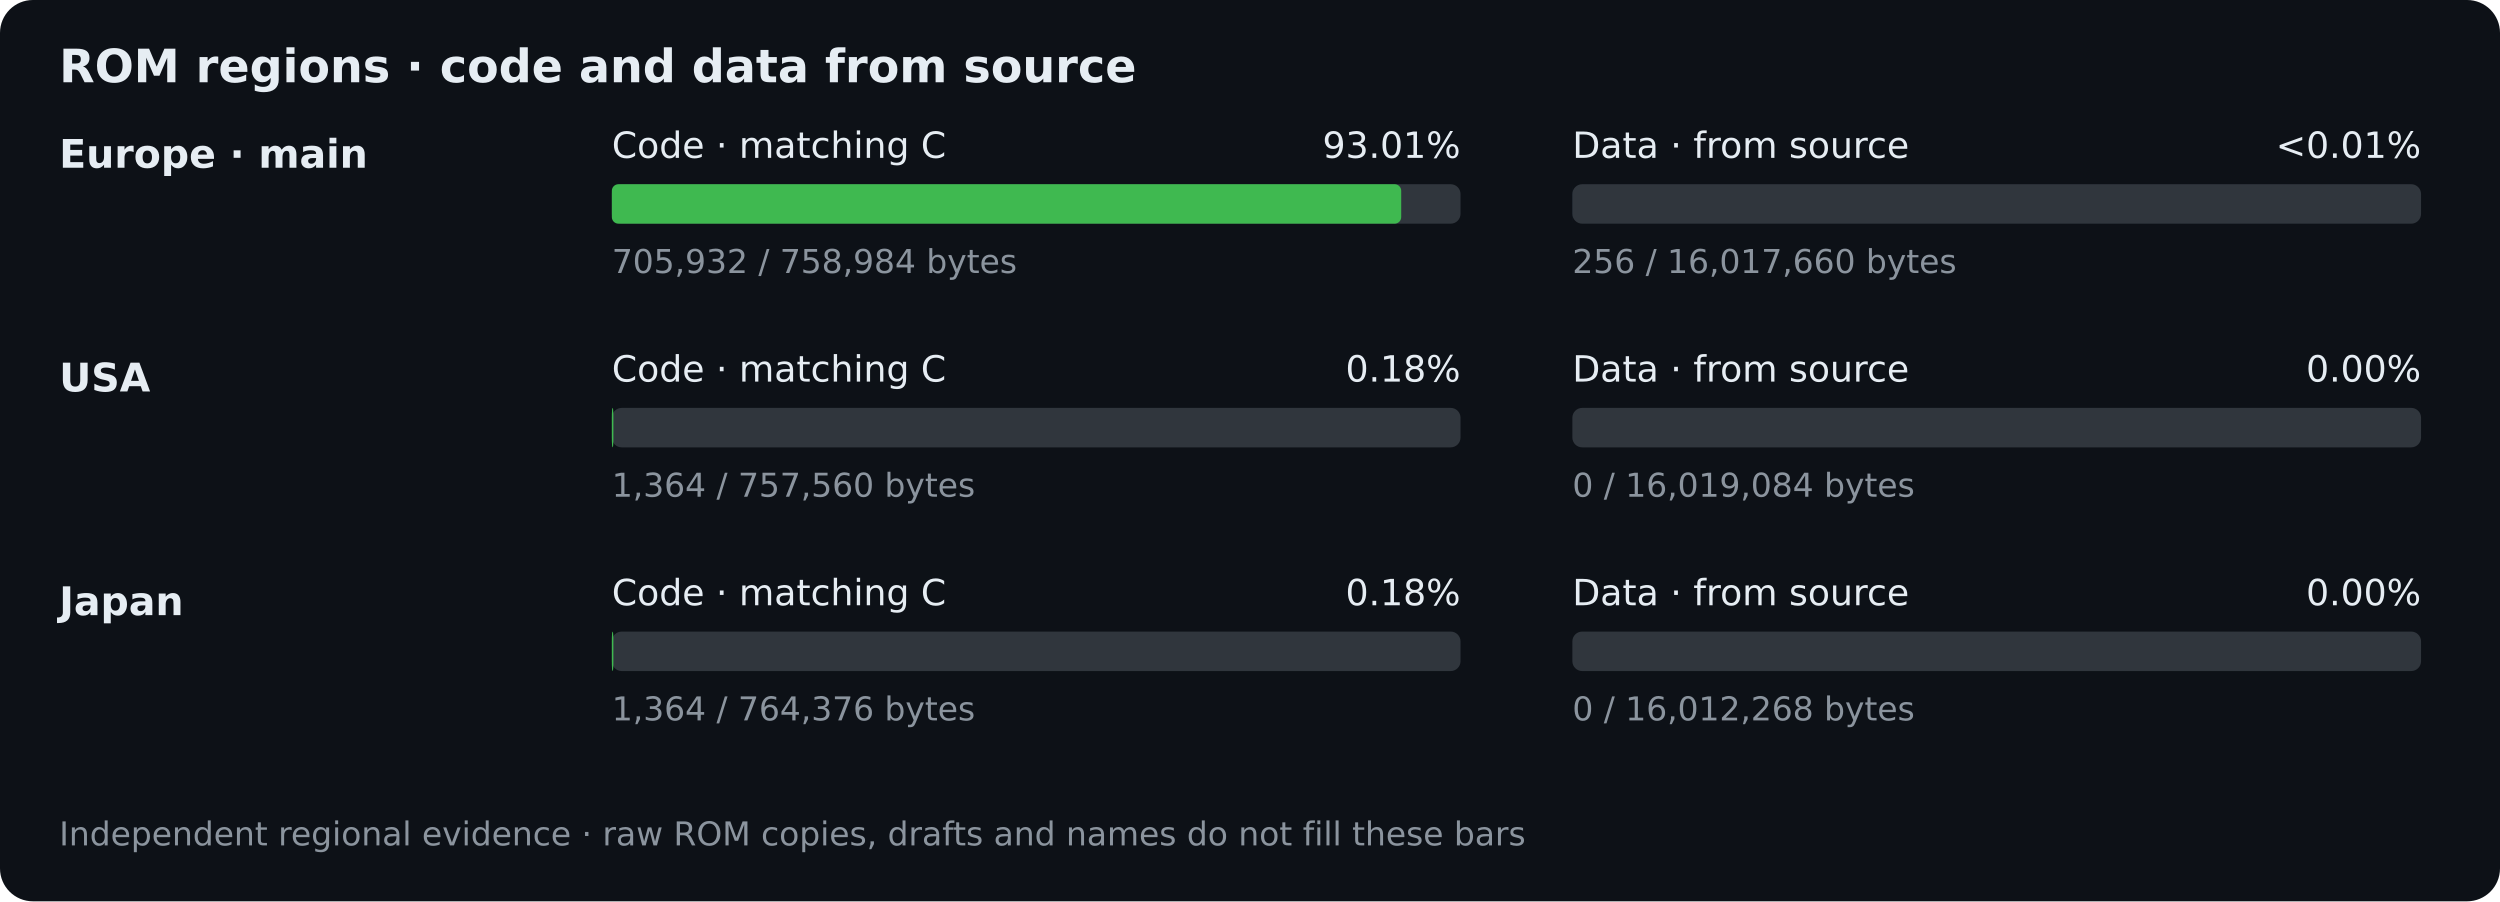
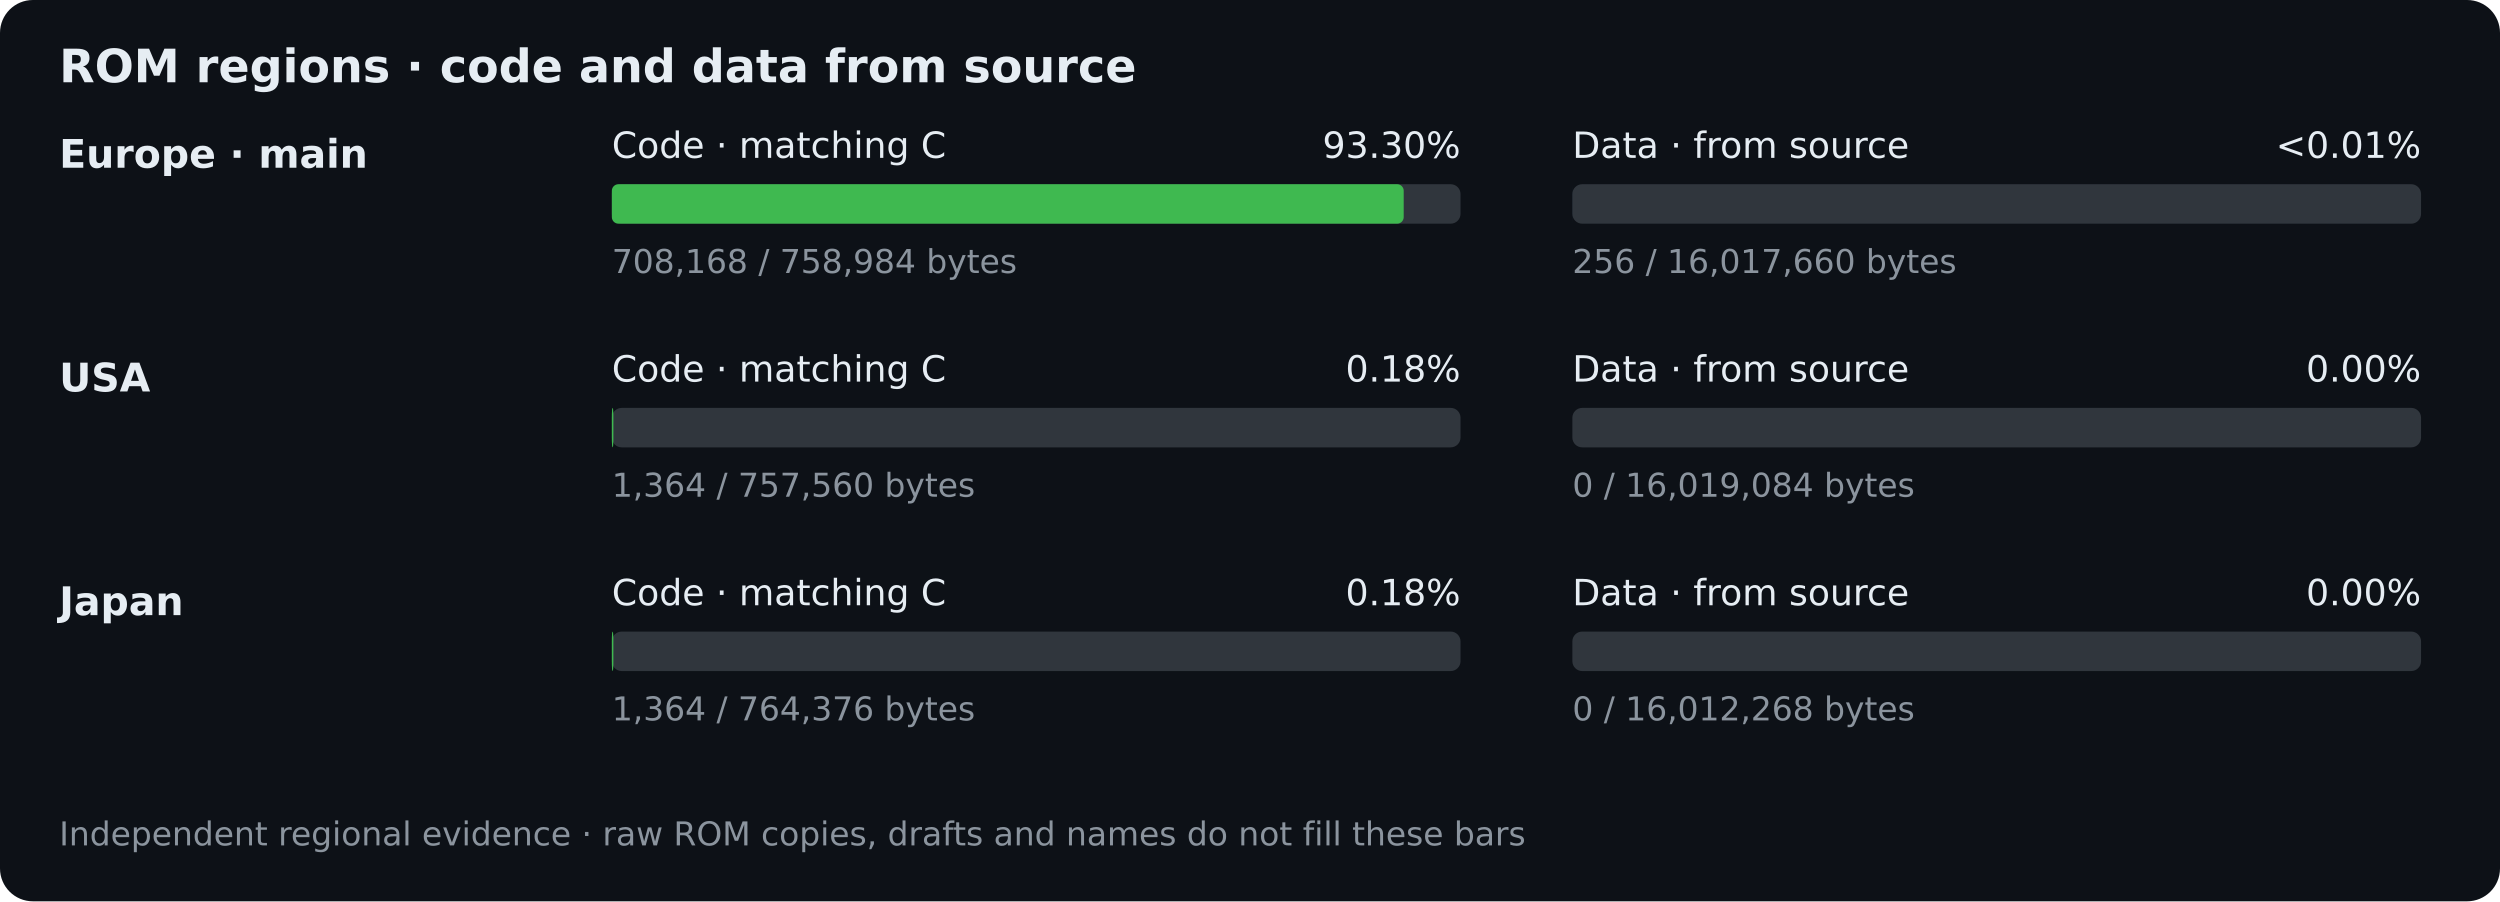
<svg xmlns="http://www.w3.org/2000/svg" width="760" height="274" viewBox="0 0 760 274" role="img" aria-labelledby="title desc">
  <rect width="760" height="274" rx="10" fill="#0d1117" />
  <g font-family="DejaVu Sans,Arial,sans-serif" fill="#e6edf3">
    <text x="18" y="25" font-size="14" font-weight="bold">ROM regions · code and data from source</text>
    <text x="18" y="51" font-size="12" font-weight="bold">Europe · main</text>
    <g id="eu-code">
      <text x="186" y="48" font-size="11">Code · matching C</text>
-       <text x="444" y="48" text-anchor="end" font-size="11">93.01%</text>
+       <text x="444" y="48" text-anchor="end" font-size="11">93.30%</text>
      <rect x="186" y="56" width="258" height="12" rx="3" fill="#30363d" />
-       <rect class="progress-fill" x="186" y="56" width="239.966" height="12" rx="2" fill="#3fb950" />
-       <text x="186" y="83" font-size="10" fill="#8b949e">705,932 / 758,984 bytes</text>
+       <rect class="progress-fill" x="186" y="56" width="240.726" height="12" rx="2" fill="#3fb950" />
+       <text x="186" y="83" font-size="10" fill="#8b949e">708,168 / 758,984 bytes</text>
    </g>
    <g id="eu-data">
      <text x="478" y="48" font-size="11">Data · from source</text>
      <text x="736" y="48" text-anchor="end" font-size="11">&lt;0.01%</text>
      <rect x="478" y="56" width="258" height="12" rx="3" fill="#30363d" />
      <rect class="progress-fill" x="478" y="56" width="0.004" height="12" rx="2" fill="#58a6ff" />
      <text x="478" y="83" font-size="10" fill="#8b949e">256 / 16,017,660 bytes</text>
    </g>
    <text x="18" y="119" font-size="12" font-weight="bold">USA</text>
    <g id="usa-code">
      <text x="186" y="116" font-size="11">Code · matching C</text>
      <text x="444" y="116" text-anchor="end" font-size="11">0.18%</text>
      <rect x="186" y="124" width="258" height="12" rx="3" fill="#30363d" />
      <rect class="progress-fill" x="186" y="124" width="0.465" height="12" rx="2" fill="#3fb950" />
      <text x="186" y="151" font-size="10" fill="#8b949e">1,364 / 757,560 bytes</text>
    </g>
    <g id="usa-data">
      <text x="478" y="116" font-size="11">Data · from source</text>
      <text x="736" y="116" text-anchor="end" font-size="11">0.00%</text>
      <rect x="478" y="124" width="258" height="12" rx="3" fill="#30363d" />
      <rect class="progress-fill" x="478" y="124" width="0" height="12" rx="2" fill="#58a6ff" />
      <text x="478" y="151" font-size="10" fill="#8b949e">0 / 16,019,084 bytes</text>
    </g>
    <text x="18" y="187" font-size="12" font-weight="bold">Japan</text>
    <g id="jp-code">
      <text x="186" y="184" font-size="11">Code · matching C</text>
      <text x="444" y="184" text-anchor="end" font-size="11">0.18%</text>
      <rect x="186" y="192" width="258" height="12" rx="3" fill="#30363d" />
      <rect class="progress-fill" x="186" y="192" width="0.46" height="12" rx="2" fill="#3fb950" />
      <text x="186" y="219" font-size="10" fill="#8b949e">1,364 / 764,376 bytes</text>
    </g>
    <g id="jp-data">
      <text x="478" y="184" font-size="11">Data · from source</text>
      <text x="736" y="184" text-anchor="end" font-size="11">0.00%</text>
      <rect x="478" y="192" width="258" height="12" rx="3" fill="#30363d" />
      <rect class="progress-fill" x="478" y="192" width="0" height="12" rx="2" fill="#58a6ff" />
      <text x="478" y="219" font-size="10" fill="#8b949e">0 / 16,012,268 bytes</text>
    </g>
    <text x="18" y="257" font-size="10" fill="#8b949e">Independent regional evidence · raw ROM copies, drafts and names do not fill these bars</text>
  </g>
</svg>
